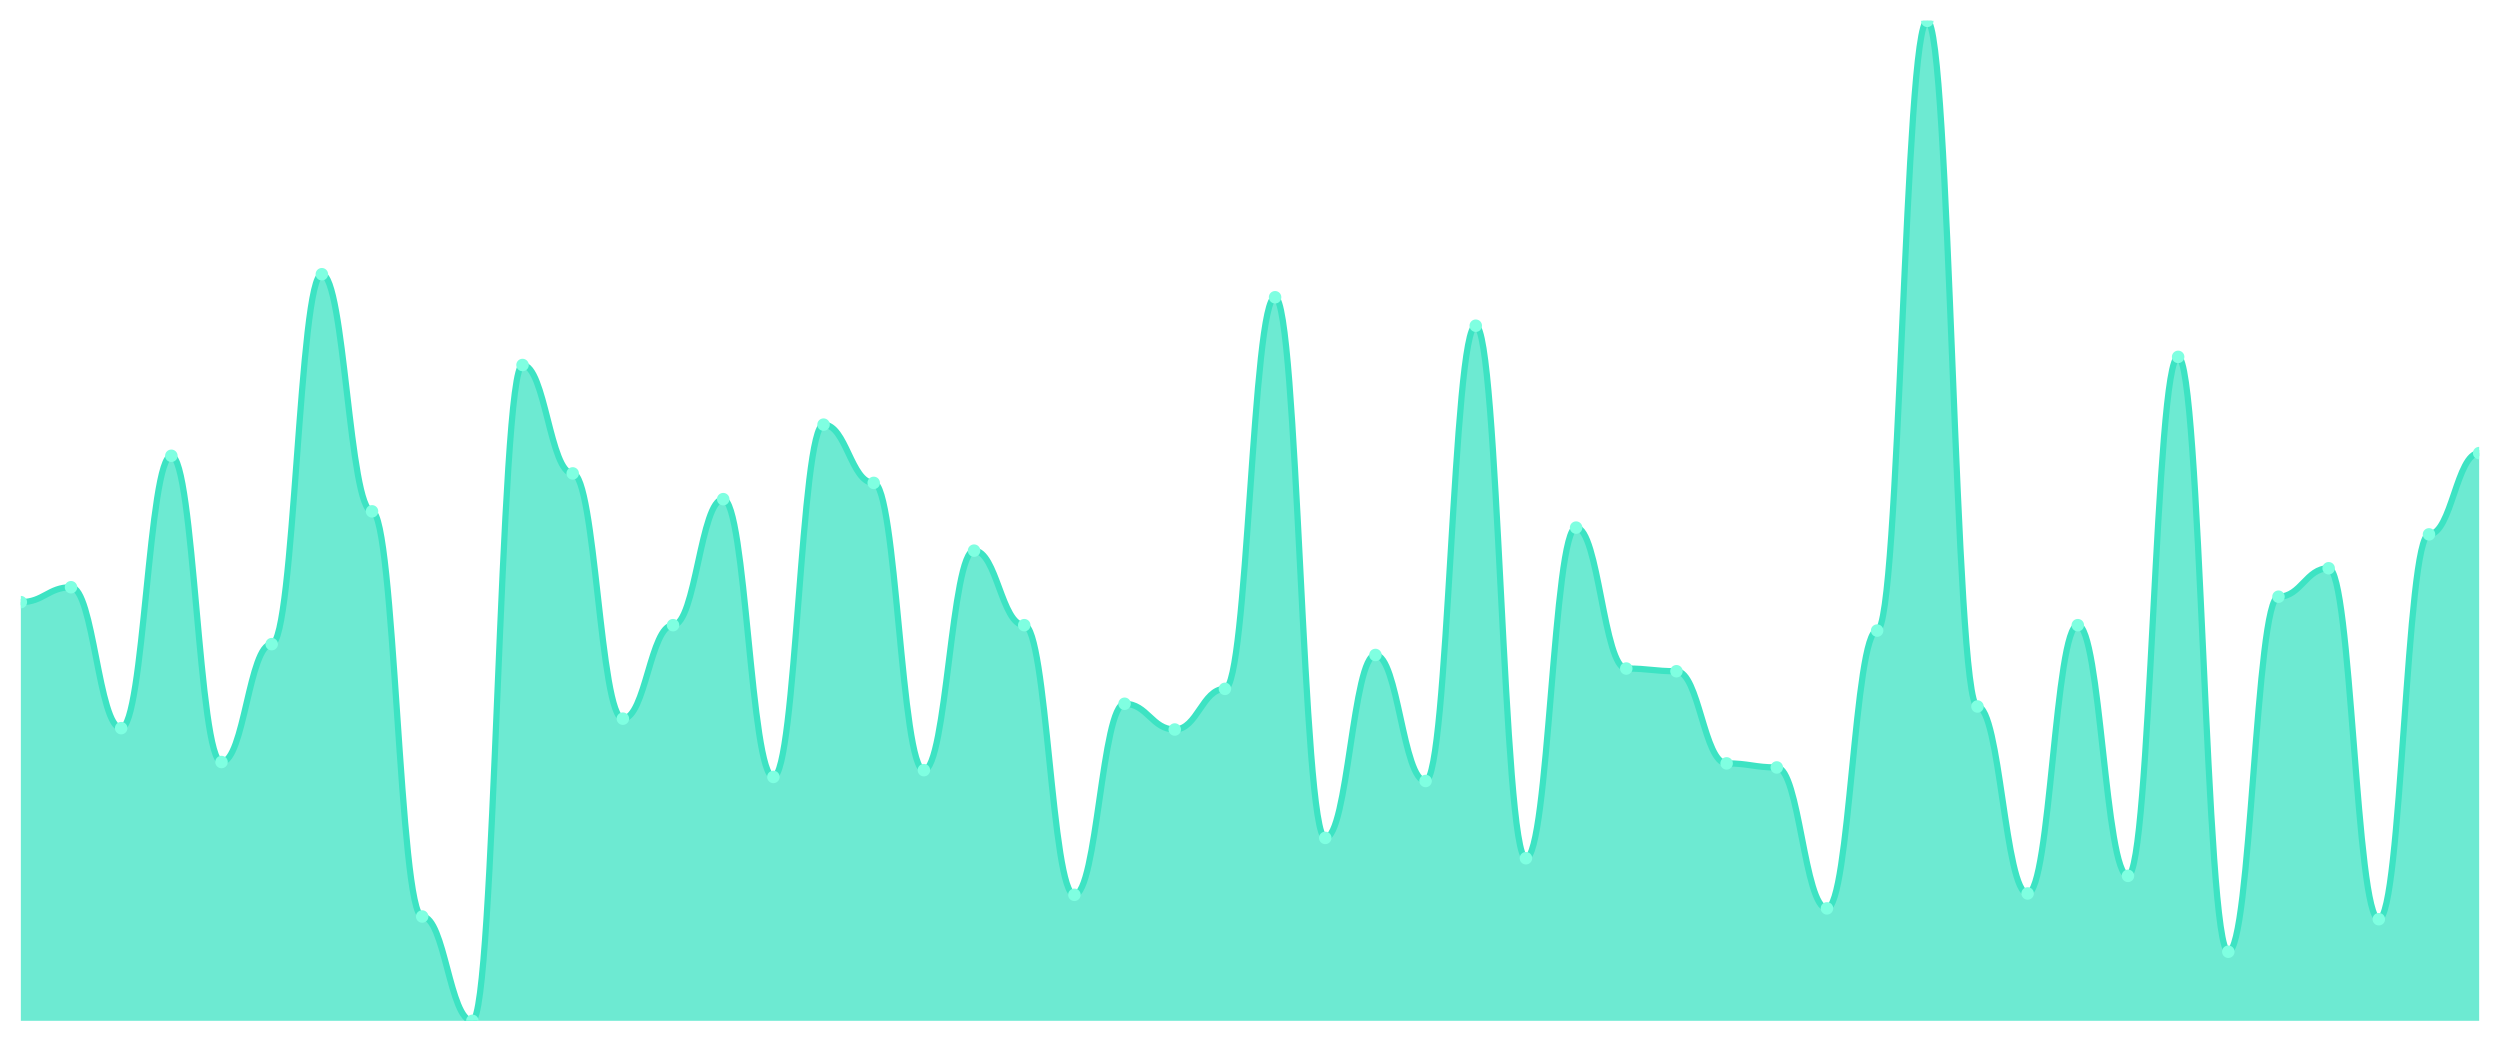
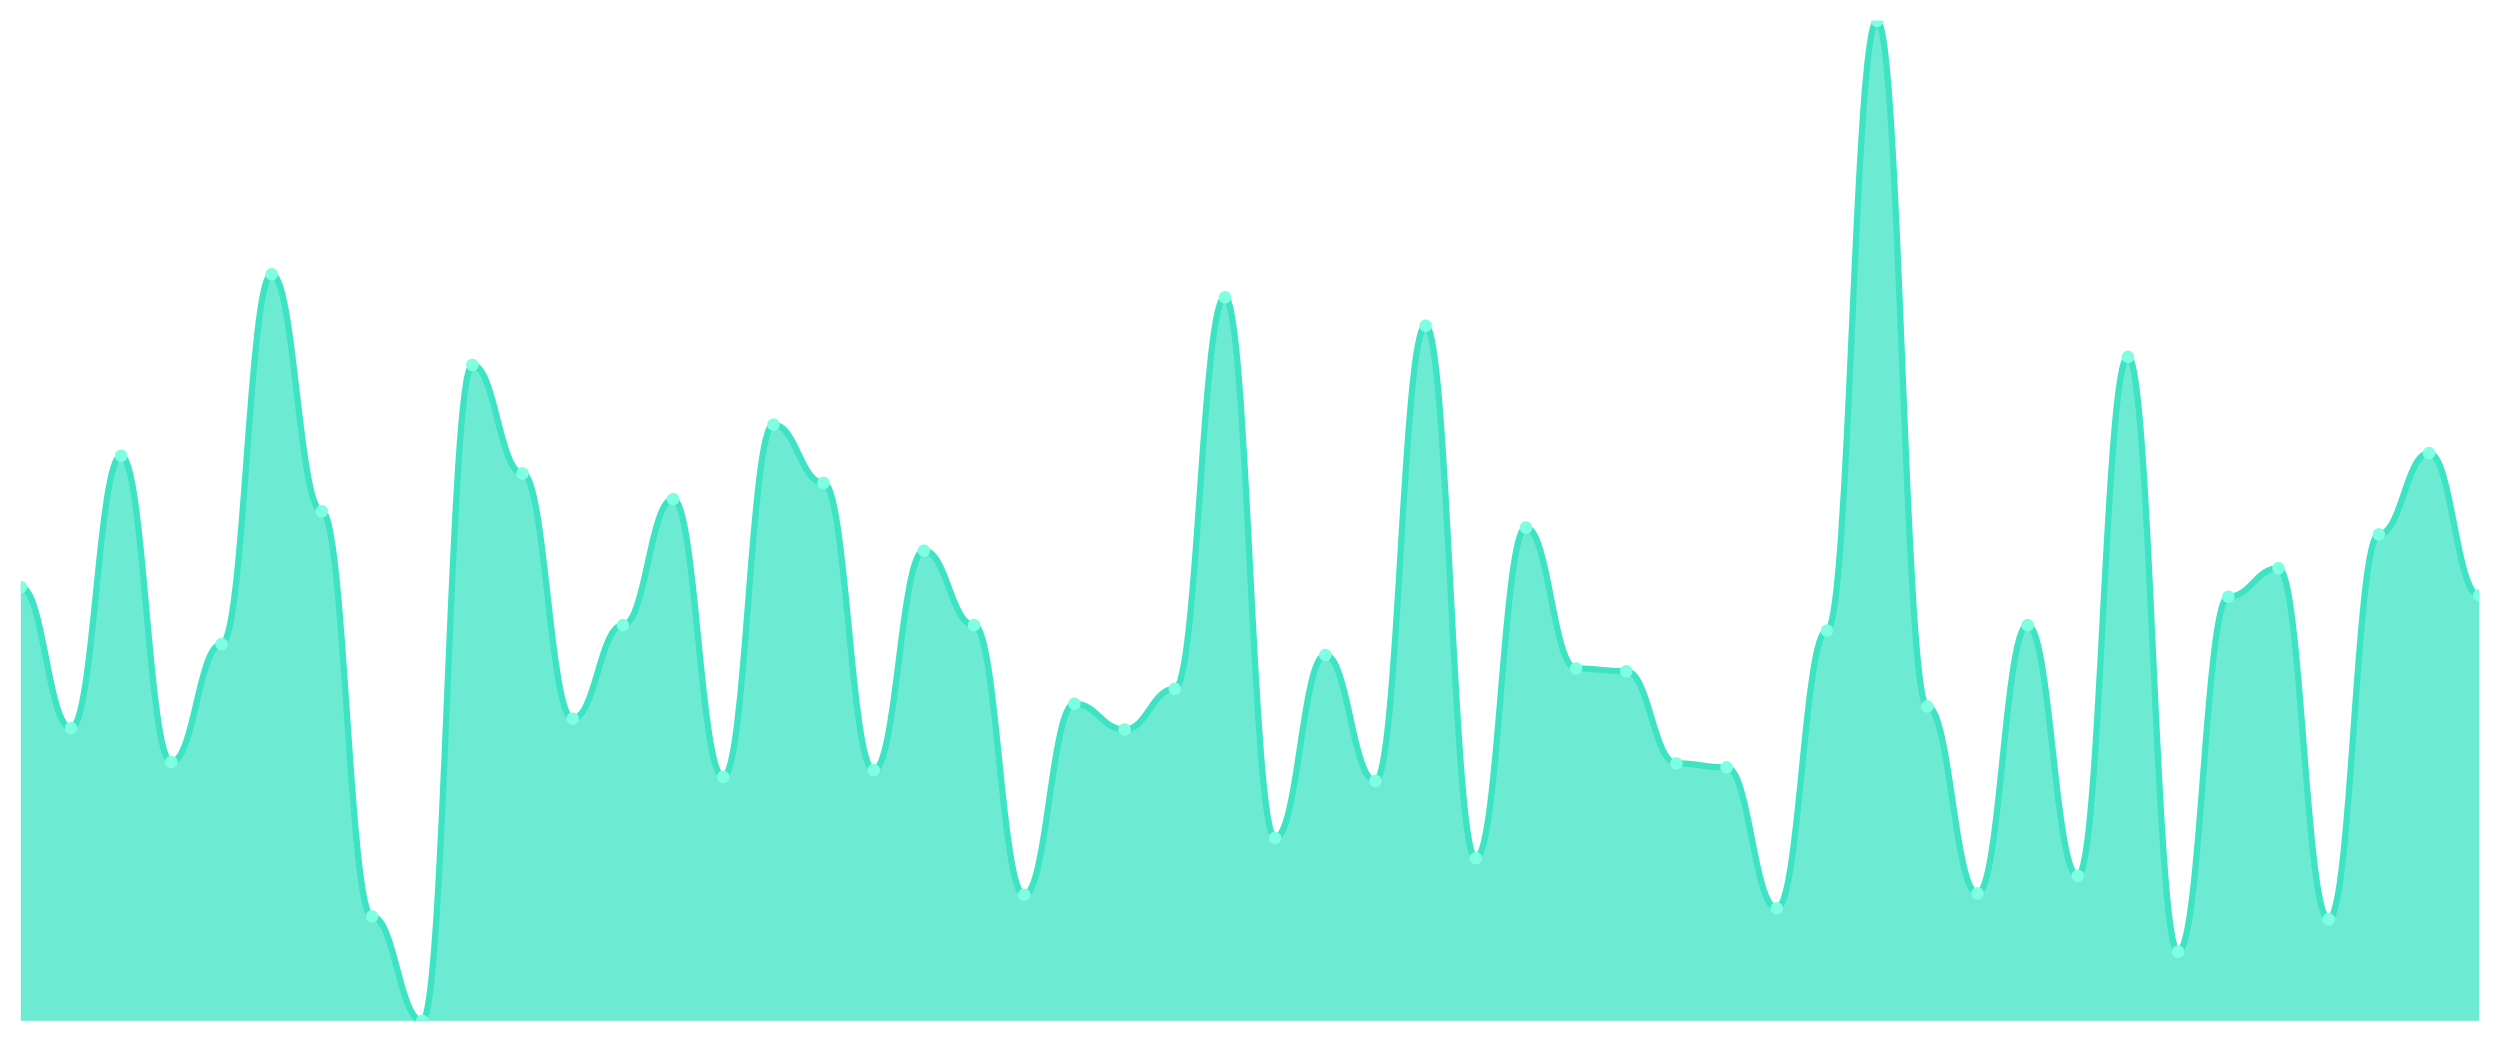
<svg xmlns="http://www.w3.org/2000/svg" viewBox="0 0 1200 500" width="1200" height="500">
  <defs>
    <clipPath id="c">
      <rect x="10" y="10" width="1180" height="480" />
    </clipPath>
  </defs>
  <rect width="1200" height="500" fill="none" />
  <g clip-path="url(#c)">
-     <path d="M 10,490 L 10,289.024 C 20.837,289.024 23.245,281.87 34.082,281.87 C 44.918,281.87 47.327,349.512 58.163,349.512 C 69,349.512 71.408,218.78 82.245,218.78 C 93.082,218.78 95.49,365.772 106.327,365.772 C 117.163,365.772 119.571,309.187 130.408,309.187 C 141.245,309.187 143.653,131.626 154.49,131.626 C 165.327,131.626 167.735,245.447 178.571,245.447 C 189.408,245.447 191.816,439.919 202.653,439.919 C 213.49,439.919 215.898,490 226.735,490 C 237.571,490 239.98,175.203 250.816,175.203 C 261.653,175.203 264.061,227.236 274.898,227.236 C 285.735,227.236 288.143,344.959 298.98,344.959 C 309.816,344.959 312.224,300.081 323.061,300.081 C 333.898,300.081 336.306,239.593 347.143,239.593 C 357.98,239.593 360.388,372.927 371.224,372.927 C 382.061,372.927 384.469,203.821 395.306,203.821 C 406.143,203.821 408.551,231.789 419.388,231.789 C 430.224,231.789 432.633,369.675 443.469,369.675 C 454.306,369.675 456.714,264.309 467.551,264.309 C 478.388,264.309 480.796,300.081 491.633,300.081 C 502.469,300.081 504.878,429.512 515.714,429.512 C 526.551,429.512 528.959,337.805 539.796,337.805 C 550.633,337.805 553.041,350.163 563.878,350.163 C 574.714,350.163 577.122,330.65 587.959,330.65 C 598.796,330.65 601.204,142.683 612.041,142.683 C 622.878,142.683 625.286,402.195 636.122,402.195 C 646.959,402.195 649.367,314.39 660.204,314.39 C 671.041,314.39 673.449,374.878 684.286,374.878 C 695.122,374.878 697.531,156.341 708.367,156.341 C 719.204,156.341 721.612,411.951 732.449,411.951 C 743.286,411.951 745.694,253.252 756.531,253.252 C 767.367,253.252 769.776,320.894 780.612,320.894 C 791.449,320.894 793.857,322.195 804.694,322.195 C 815.531,322.195 817.939,366.423 828.776,366.423 C 839.612,366.423 842.02,368.374 852.857,368.374 C 863.694,368.374 866.102,436.016 876.939,436.016 C 887.776,436.016 890.184,302.683 901.02,302.683 C 911.857,302.683 914.265,10 925.102,10 C 935.939,10 938.347,339.106 949.184,339.106 C 960.02,339.106 962.429,428.862 973.265,428.862 C 984.102,428.862 986.51,300.081 997.347,300.081 C 1008.184,300.081 1010.592,420.407 1021.429,420.407 C 1032.265,420.407 1034.673,171.301 1045.51,171.301 C 1056.347,171.301 1058.755,456.829 1069.592,456.829 C 1080.429,456.829 1082.837,286.423 1093.673,286.423 C 1104.51,286.423 1106.918,272.764 1117.755,272.764 C 1128.592,272.764 1131,441.22 1141.837,441.22 C 1152.673,441.22 1155.082,256.504 1165.918,256.504 C 1176.755,256.504 1179.163,217.48 1190,217.48 L 1190,490 Z" fill="rgba(61,227,195,0.75)" />
-     <path d="M 10,289.024 C 20.837,289.024 23.245,281.87 34.082,281.87 C 44.918,281.87 47.327,349.512 58.163,349.512 C 69,349.512 71.408,218.78 82.245,218.78 C 93.082,218.78 95.49,365.772 106.327,365.772 C 117.163,365.772 119.571,309.187 130.408,309.187 C 141.245,309.187 143.653,131.626 154.49,131.626 C 165.327,131.626 167.735,245.447 178.571,245.447 C 189.408,245.447 191.816,439.919 202.653,439.919 C 213.49,439.919 215.898,490 226.735,490 C 237.571,490 239.98,175.203 250.816,175.203 C 261.653,175.203 264.061,227.236 274.898,227.236 C 285.735,227.236 288.143,344.959 298.98,344.959 C 309.816,344.959 312.224,300.081 323.061,300.081 C 333.898,300.081 336.306,239.593 347.143,239.593 C 357.98,239.593 360.388,372.927 371.224,372.927 C 382.061,372.927 384.469,203.821 395.306,203.821 C 406.143,203.821 408.551,231.789 419.388,231.789 C 430.224,231.789 432.633,369.675 443.469,369.675 C 454.306,369.675 456.714,264.309 467.551,264.309 C 478.388,264.309 480.796,300.081 491.633,300.081 C 502.469,300.081 504.878,429.512 515.714,429.512 C 526.551,429.512 528.959,337.805 539.796,337.805 C 550.633,337.805 553.041,350.163 563.878,350.163 C 574.714,350.163 577.122,330.65 587.959,330.65 C 598.796,330.65 601.204,142.683 612.041,142.683 C 622.878,142.683 625.286,402.195 636.122,402.195 C 646.959,402.195 649.367,314.39 660.204,314.39 C 671.041,314.39 673.449,374.878 684.286,374.878 C 695.122,374.878 697.531,156.341 708.367,156.341 C 719.204,156.341 721.612,411.951 732.449,411.951 C 743.286,411.951 745.694,253.252 756.531,253.252 C 767.367,253.252 769.776,320.894 780.612,320.894 C 791.449,320.894 793.857,322.195 804.694,322.195 C 815.531,322.195 817.939,366.423 828.776,366.423 C 839.612,366.423 842.02,368.374 852.857,368.374 C 863.694,368.374 866.102,436.016 876.939,436.016 C 887.776,436.016 890.184,302.683 901.02,302.683 C 911.857,302.683 914.265,10 925.102,10 C 935.939,10 938.347,339.106 949.184,339.106 C 960.02,339.106 962.429,428.862 973.265,428.862 C 984.102,428.862 986.51,300.081 997.347,300.081 C 1008.184,300.081 1010.592,420.407 1021.429,420.407 C 1032.265,420.407 1034.673,171.301 1045.51,171.301 C 1056.347,171.301 1058.755,456.829 1069.592,456.829 C 1080.429,456.829 1082.837,286.423 1093.673,286.423 C 1104.51,286.423 1106.918,272.764 1117.755,272.764 C 1128.592,272.764 1131,441.22 1141.837,441.22 C 1152.673,441.22 1155.082,256.504 1165.918,256.504 C 1176.755,256.504 1179.163,217.48 1190,217.48" fill="none" stroke="#3de3c3" stroke-width="3" stroke-linecap="round" stroke-linejoin="round" />
-     <circle cx="10" cy="289.024" r="3" fill="#7fffe1" />
-     <circle cx="34.082" cy="281.87" r="3" fill="#7fffe1" />
-     <circle cx="58.163" cy="349.512" r="3" fill="#7fffe1" />
-     <circle cx="82.245" cy="218.78" r="3" fill="#7fffe1" />
-     <circle cx="106.327" cy="365.772" r="3" fill="#7fffe1" />
-     <circle cx="130.408" cy="309.187" r="3" fill="#7fffe1" />
-     <circle cx="154.49" cy="131.626" r="3" fill="#7fffe1" />
-     <circle cx="178.571" cy="245.447" r="3" fill="#7fffe1" />
-     <circle cx="202.653" cy="439.919" r="3" fill="#7fffe1" />
-     <circle cx="226.735" cy="490" r="3" fill="#7fffe1" />
-     <circle cx="250.816" cy="175.203" r="3" fill="#7fffe1" />
-     <circle cx="274.898" cy="227.236" r="3" fill="#7fffe1" />
-     <circle cx="298.98" cy="344.959" r="3" fill="#7fffe1" />
-     <circle cx="323.061" cy="300.081" r="3" fill="#7fffe1" />
-     <circle cx="347.143" cy="239.593" r="3" fill="#7fffe1" />
-     <circle cx="371.224" cy="372.927" r="3" fill="#7fffe1" />
-     <circle cx="395.306" cy="203.821" r="3" fill="#7fffe1" />
-     <circle cx="419.388" cy="231.789" r="3" fill="#7fffe1" />
-     <circle cx="443.469" cy="369.675" r="3" fill="#7fffe1" />
-     <circle cx="467.551" cy="264.309" r="3" fill="#7fffe1" />
-     <circle cx="491.633" cy="300.081" r="3" fill="#7fffe1" />
-     <circle cx="515.714" cy="429.512" r="3" fill="#7fffe1" />
-     <circle cx="539.796" cy="337.805" r="3" fill="#7fffe1" />
-     <circle cx="563.878" cy="350.163" r="3" fill="#7fffe1" />
-     <circle cx="587.959" cy="330.65" r="3" fill="#7fffe1" />
-     <circle cx="612.041" cy="142.683" r="3" fill="#7fffe1" />
-     <circle cx="636.122" cy="402.195" r="3" fill="#7fffe1" />
-     <circle cx="660.204" cy="314.39" r="3" fill="#7fffe1" />
-     <circle cx="684.286" cy="374.878" r="3" fill="#7fffe1" />
-     <circle cx="708.367" cy="156.341" r="3" fill="#7fffe1" />
-     <circle cx="732.449" cy="411.951" r="3" fill="#7fffe1" />
-     <circle cx="756.531" cy="253.252" r="3" fill="#7fffe1" />
-     <circle cx="780.612" cy="320.894" r="3" fill="#7fffe1" />
-     <circle cx="804.694" cy="322.195" r="3" fill="#7fffe1" />
-     <circle cx="828.776" cy="366.423" r="3" fill="#7fffe1" />
-     <circle cx="852.857" cy="368.374" r="3" fill="#7fffe1" />
-     <circle cx="876.939" cy="436.016" r="3" fill="#7fffe1" />
-     <circle cx="901.02" cy="302.683" r="3" fill="#7fffe1" />
-     <circle cx="925.102" cy="10" r="3" fill="#7fffe1" />
-     <circle cx="949.184" cy="339.106" r="3" fill="#7fffe1" />
-     <circle cx="973.265" cy="428.862" r="3" fill="#7fffe1" />
-     <circle cx="997.347" cy="300.081" r="3" fill="#7fffe1" />
-     <circle cx="1021.429" cy="420.407" r="3" fill="#7fffe1" />
-     <circle cx="1045.51" cy="171.301" r="3" fill="#7fffe1" />
-     <circle cx="1069.592" cy="456.829" r="3" fill="#7fffe1" />
-     <circle cx="1093.673" cy="286.423" r="3" fill="#7fffe1" />
-     <circle cx="1117.755" cy="272.764" r="3" fill="#7fffe1" />
-     <circle cx="1141.837" cy="441.22" r="3" fill="#7fffe1" />
-     <circle cx="1165.918" cy="256.504" r="3" fill="#7fffe1" />
-     <circle cx="1190" cy="217.48" r="3" fill="#7fffe1" />
+     <path d="M 10,490 L 10,281.87 C 20.837,281.87 23.245,349.512 34.082,349.512 C 44.918,349.512 47.327,218.78 58.163,218.78 C 69,218.78 71.408,365.772 82.245,365.772 C 93.082,365.772 95.49,309.187 106.327,309.187 C 117.163,309.187 119.571,131.626 130.408,131.626 C 141.245,131.626 143.653,245.447 154.49,245.447 C 165.327,245.447 167.735,439.919 178.571,439.919 C 189.408,439.919 191.816,490 202.653,490 C 213.49,490 215.898,175.203 226.735,175.203 C 237.571,175.203 239.98,227.236 250.816,227.236 C 261.653,227.236 264.061,344.959 274.898,344.959 C 285.735,344.959 288.143,300.081 298.98,300.081 C 309.816,300.081 312.224,239.593 323.061,239.593 C 333.898,239.593 336.306,372.927 347.143,372.927 C 357.98,372.927 360.388,203.821 371.224,203.821 C 382.061,203.821 384.469,231.789 395.306,231.789 C 406.143,231.789 408.551,369.675 419.388,369.675 C 430.224,369.675 432.633,264.309 443.469,264.309 C 454.306,264.309 456.714,300.081 467.551,300.081 C 478.388,300.081 480.796,429.512 491.633,429.512 C 502.469,429.512 504.878,337.805 515.714,337.805 C 526.551,337.805 528.959,350.163 539.796,350.163 C 550.633,350.163 553.041,330.65 563.878,330.65 C 574.714,330.65 577.122,142.683 587.959,142.683 C 598.796,142.683 601.204,402.195 612.041,402.195 C 622.878,402.195 625.286,314.39 636.122,314.39 C 646.959,314.39 649.367,374.878 660.204,374.878 C 671.041,374.878 673.449,156.341 684.286,156.341 C 695.122,156.341 697.531,411.951 708.367,411.951 C 719.204,411.951 721.612,253.252 732.449,253.252 C 743.286,253.252 745.694,320.894 756.531,320.894 C 767.367,320.894 769.776,322.195 780.612,322.195 C 791.449,322.195 793.857,366.423 804.694,366.423 C 815.531,366.423 817.939,368.374 828.776,368.374 C 839.612,368.374 842.02,436.016 852.857,436.016 C 863.694,436.016 866.102,302.683 876.939,302.683 C 887.776,302.683 890.184,10 901.02,10 C 911.857,10 914.265,339.106 925.102,339.106 C 935.939,339.106 938.347,428.862 949.184,428.862 C 960.02,428.862 962.429,300.081 973.265,300.081 C 984.102,300.081 986.51,420.407 997.347,420.407 C 1008.184,420.407 1010.592,171.301 1021.429,171.301 C 1032.265,171.301 1034.673,456.829 1045.51,456.829 C 1056.347,456.829 1058.755,286.423 1069.592,286.423 C 1080.429,286.423 1082.837,272.764 1093.673,272.764 C 1104.51,272.764 1106.918,441.22 1117.755,441.22 C 1128.592,441.22 1131,256.504 1141.837,256.504 C 1152.673,256.504 1155.082,217.48 1165.918,217.48 C 1176.755,217.48 1179.163,285.772 1190,285.772 L 1190,490 Z" fill="rgba(61,227,195,0.75)" />
+     <path d="M 10,281.87 C 20.837,281.87 23.245,349.512 34.082,349.512 C 44.918,349.512 47.327,218.78 58.163,218.78 C 69,218.78 71.408,365.772 82.245,365.772 C 93.082,365.772 95.49,309.187 106.327,309.187 C 117.163,309.187 119.571,131.626 130.408,131.626 C 141.245,131.626 143.653,245.447 154.49,245.447 C 165.327,245.447 167.735,439.919 178.571,439.919 C 189.408,439.919 191.816,490 202.653,490 C 213.49,490 215.898,175.203 226.735,175.203 C 237.571,175.203 239.98,227.236 250.816,227.236 C 261.653,227.236 264.061,344.959 274.898,344.959 C 285.735,344.959 288.143,300.081 298.98,300.081 C 309.816,300.081 312.224,239.593 323.061,239.593 C 333.898,239.593 336.306,372.927 347.143,372.927 C 357.98,372.927 360.388,203.821 371.224,203.821 C 382.061,203.821 384.469,231.789 395.306,231.789 C 406.143,231.789 408.551,369.675 419.388,369.675 C 430.224,369.675 432.633,264.309 443.469,264.309 C 454.306,264.309 456.714,300.081 467.551,300.081 C 478.388,300.081 480.796,429.512 491.633,429.512 C 502.469,429.512 504.878,337.805 515.714,337.805 C 526.551,337.805 528.959,350.163 539.796,350.163 C 550.633,350.163 553.041,330.65 563.878,330.65 C 574.714,330.65 577.122,142.683 587.959,142.683 C 598.796,142.683 601.204,402.195 612.041,402.195 C 622.878,402.195 625.286,314.39 636.122,314.39 C 646.959,314.39 649.367,374.878 660.204,374.878 C 671.041,374.878 673.449,156.341 684.286,156.341 C 695.122,156.341 697.531,411.951 708.367,411.951 C 719.204,411.951 721.612,253.252 732.449,253.252 C 743.286,253.252 745.694,320.894 756.531,320.894 C 767.367,320.894 769.776,322.195 780.612,322.195 C 791.449,322.195 793.857,366.423 804.694,366.423 C 815.531,366.423 817.939,368.374 828.776,368.374 C 839.612,368.374 842.02,436.016 852.857,436.016 C 863.694,436.016 866.102,302.683 876.939,302.683 C 887.776,302.683 890.184,10 901.02,10 C 911.857,10 914.265,339.106 925.102,339.106 C 935.939,339.106 938.347,428.862 949.184,428.862 C 960.02,428.862 962.429,300.081 973.265,300.081 C 984.102,300.081 986.51,420.407 997.347,420.407 C 1008.184,420.407 1010.592,171.301 1021.429,171.301 C 1032.265,171.301 1034.673,456.829 1045.51,456.829 C 1056.347,456.829 1058.755,286.423 1069.592,286.423 C 1080.429,286.423 1082.837,272.764 1093.673,272.764 C 1104.51,272.764 1106.918,441.22 1117.755,441.22 C 1128.592,441.22 1131,256.504 1141.837,256.504 C 1152.673,256.504 1155.082,217.48 1165.918,217.48 C 1176.755,217.48 1179.163,285.772 1190,285.772" fill="none" stroke="#3de3c3" stroke-width="3" stroke-linecap="round" stroke-linejoin="round" />
+     <circle cx="10" cy="281.87" r="3" fill="#7fffe1" />
+     <circle cx="34.082" cy="349.512" r="3" fill="#7fffe1" />
+     <circle cx="58.163" cy="218.78" r="3" fill="#7fffe1" />
+     <circle cx="82.245" cy="365.772" r="3" fill="#7fffe1" />
+     <circle cx="106.327" cy="309.187" r="3" fill="#7fffe1" />
+     <circle cx="130.408" cy="131.626" r="3" fill="#7fffe1" />
+     <circle cx="154.49" cy="245.447" r="3" fill="#7fffe1" />
+     <circle cx="178.571" cy="439.919" r="3" fill="#7fffe1" />
+     <circle cx="202.653" cy="490" r="3" fill="#7fffe1" />
+     <circle cx="226.735" cy="175.203" r="3" fill="#7fffe1" />
+     <circle cx="250.816" cy="227.236" r="3" fill="#7fffe1" />
+     <circle cx="274.898" cy="344.959" r="3" fill="#7fffe1" />
+     <circle cx="298.98" cy="300.081" r="3" fill="#7fffe1" />
+     <circle cx="323.061" cy="239.593" r="3" fill="#7fffe1" />
+     <circle cx="347.143" cy="372.927" r="3" fill="#7fffe1" />
+     <circle cx="371.224" cy="203.821" r="3" fill="#7fffe1" />
+     <circle cx="395.306" cy="231.789" r="3" fill="#7fffe1" />
+     <circle cx="419.388" cy="369.675" r="3" fill="#7fffe1" />
+     <circle cx="443.469" cy="264.309" r="3" fill="#7fffe1" />
+     <circle cx="467.551" cy="300.081" r="3" fill="#7fffe1" />
+     <circle cx="491.633" cy="429.512" r="3" fill="#7fffe1" />
+     <circle cx="515.714" cy="337.805" r="3" fill="#7fffe1" />
+     <circle cx="539.796" cy="350.163" r="3" fill="#7fffe1" />
+     <circle cx="563.878" cy="330.65" r="3" fill="#7fffe1" />
+     <circle cx="587.959" cy="142.683" r="3" fill="#7fffe1" />
+     <circle cx="612.041" cy="402.195" r="3" fill="#7fffe1" />
+     <circle cx="636.122" cy="314.39" r="3" fill="#7fffe1" />
+     <circle cx="660.204" cy="374.878" r="3" fill="#7fffe1" />
+     <circle cx="684.286" cy="156.341" r="3" fill="#7fffe1" />
+     <circle cx="708.367" cy="411.951" r="3" fill="#7fffe1" />
+     <circle cx="732.449" cy="253.252" r="3" fill="#7fffe1" />
+     <circle cx="756.531" cy="320.894" r="3" fill="#7fffe1" />
+     <circle cx="780.612" cy="322.195" r="3" fill="#7fffe1" />
+     <circle cx="804.694" cy="366.423" r="3" fill="#7fffe1" />
+     <circle cx="828.776" cy="368.374" r="3" fill="#7fffe1" />
+     <circle cx="852.857" cy="436.016" r="3" fill="#7fffe1" />
+     <circle cx="876.939" cy="302.683" r="3" fill="#7fffe1" />
+     <circle cx="901.02" cy="10" r="3" fill="#7fffe1" />
+     <circle cx="925.102" cy="339.106" r="3" fill="#7fffe1" />
+     <circle cx="949.184" cy="428.862" r="3" fill="#7fffe1" />
+     <circle cx="973.265" cy="300.081" r="3" fill="#7fffe1" />
+     <circle cx="997.347" cy="420.407" r="3" fill="#7fffe1" />
+     <circle cx="1021.429" cy="171.301" r="3" fill="#7fffe1" />
+     <circle cx="1045.51" cy="456.829" r="3" fill="#7fffe1" />
+     <circle cx="1069.592" cy="286.423" r="3" fill="#7fffe1" />
+     <circle cx="1093.673" cy="272.764" r="3" fill="#7fffe1" />
+     <circle cx="1117.755" cy="441.22" r="3" fill="#7fffe1" />
+     <circle cx="1141.837" cy="256.504" r="3" fill="#7fffe1" />
+     <circle cx="1165.918" cy="217.48" r="3" fill="#7fffe1" />
+     <circle cx="1190" cy="285.772" r="3" fill="#7fffe1" />
  </g>
</svg>
